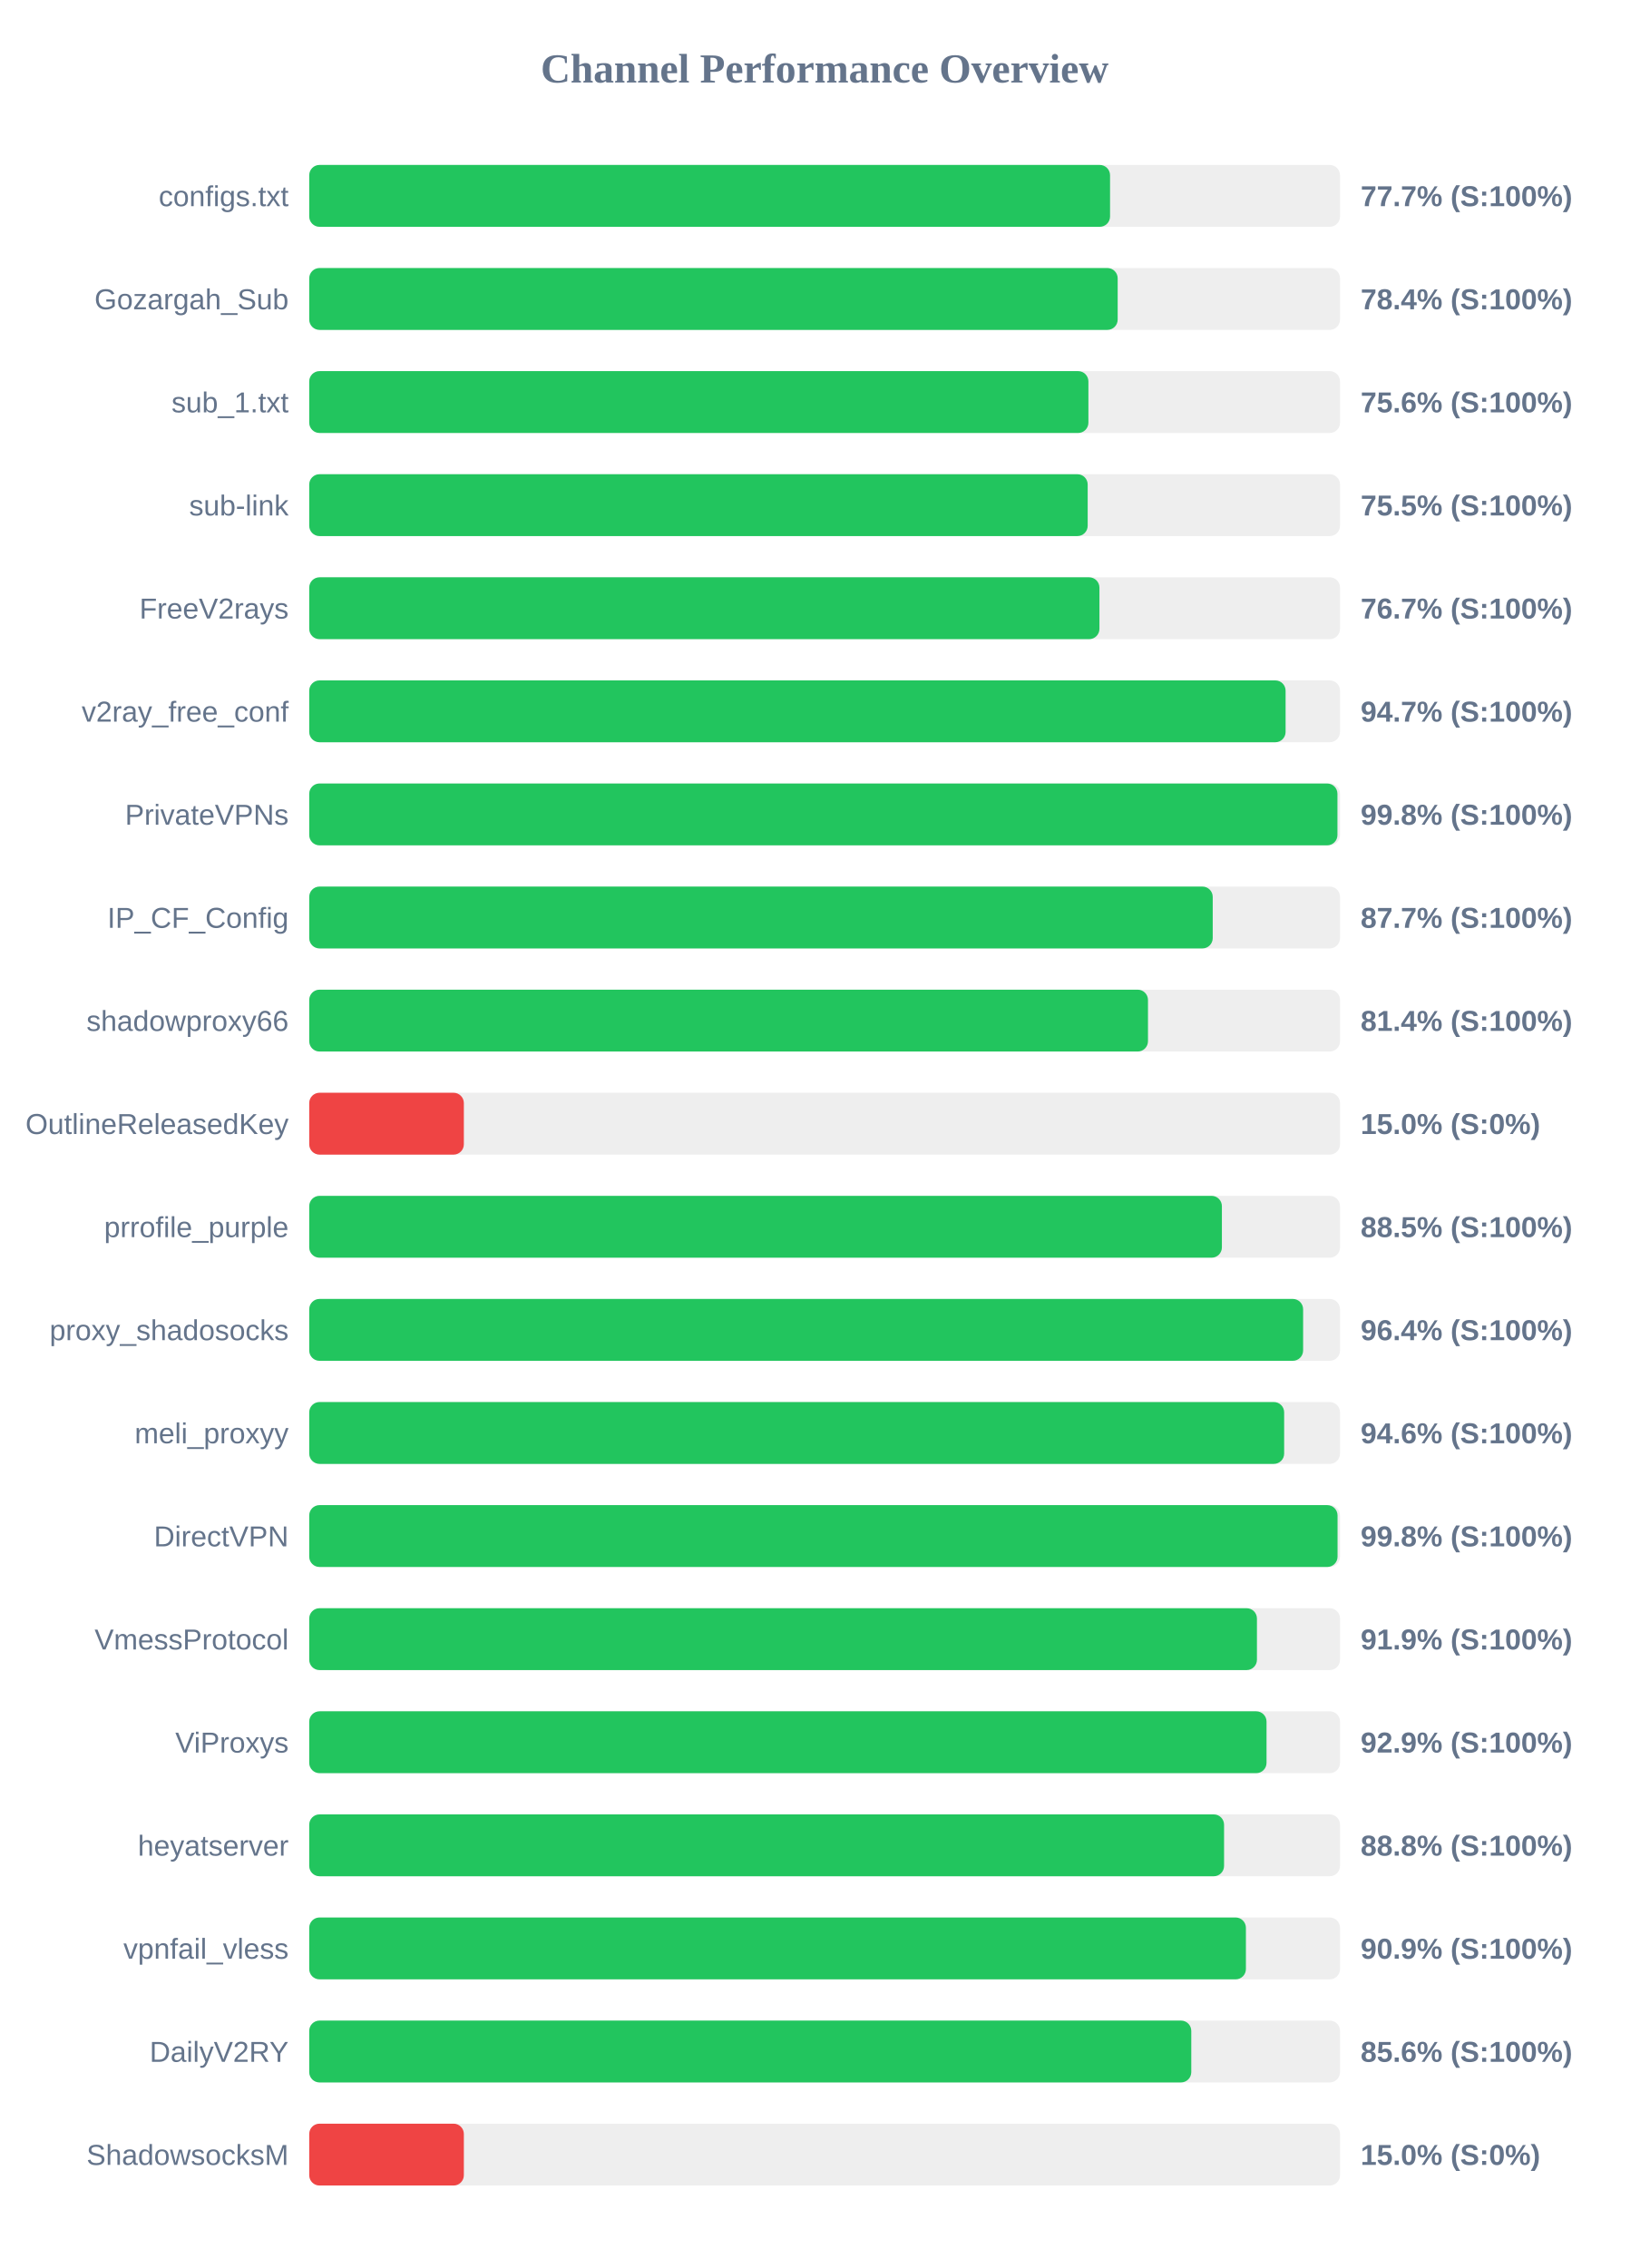
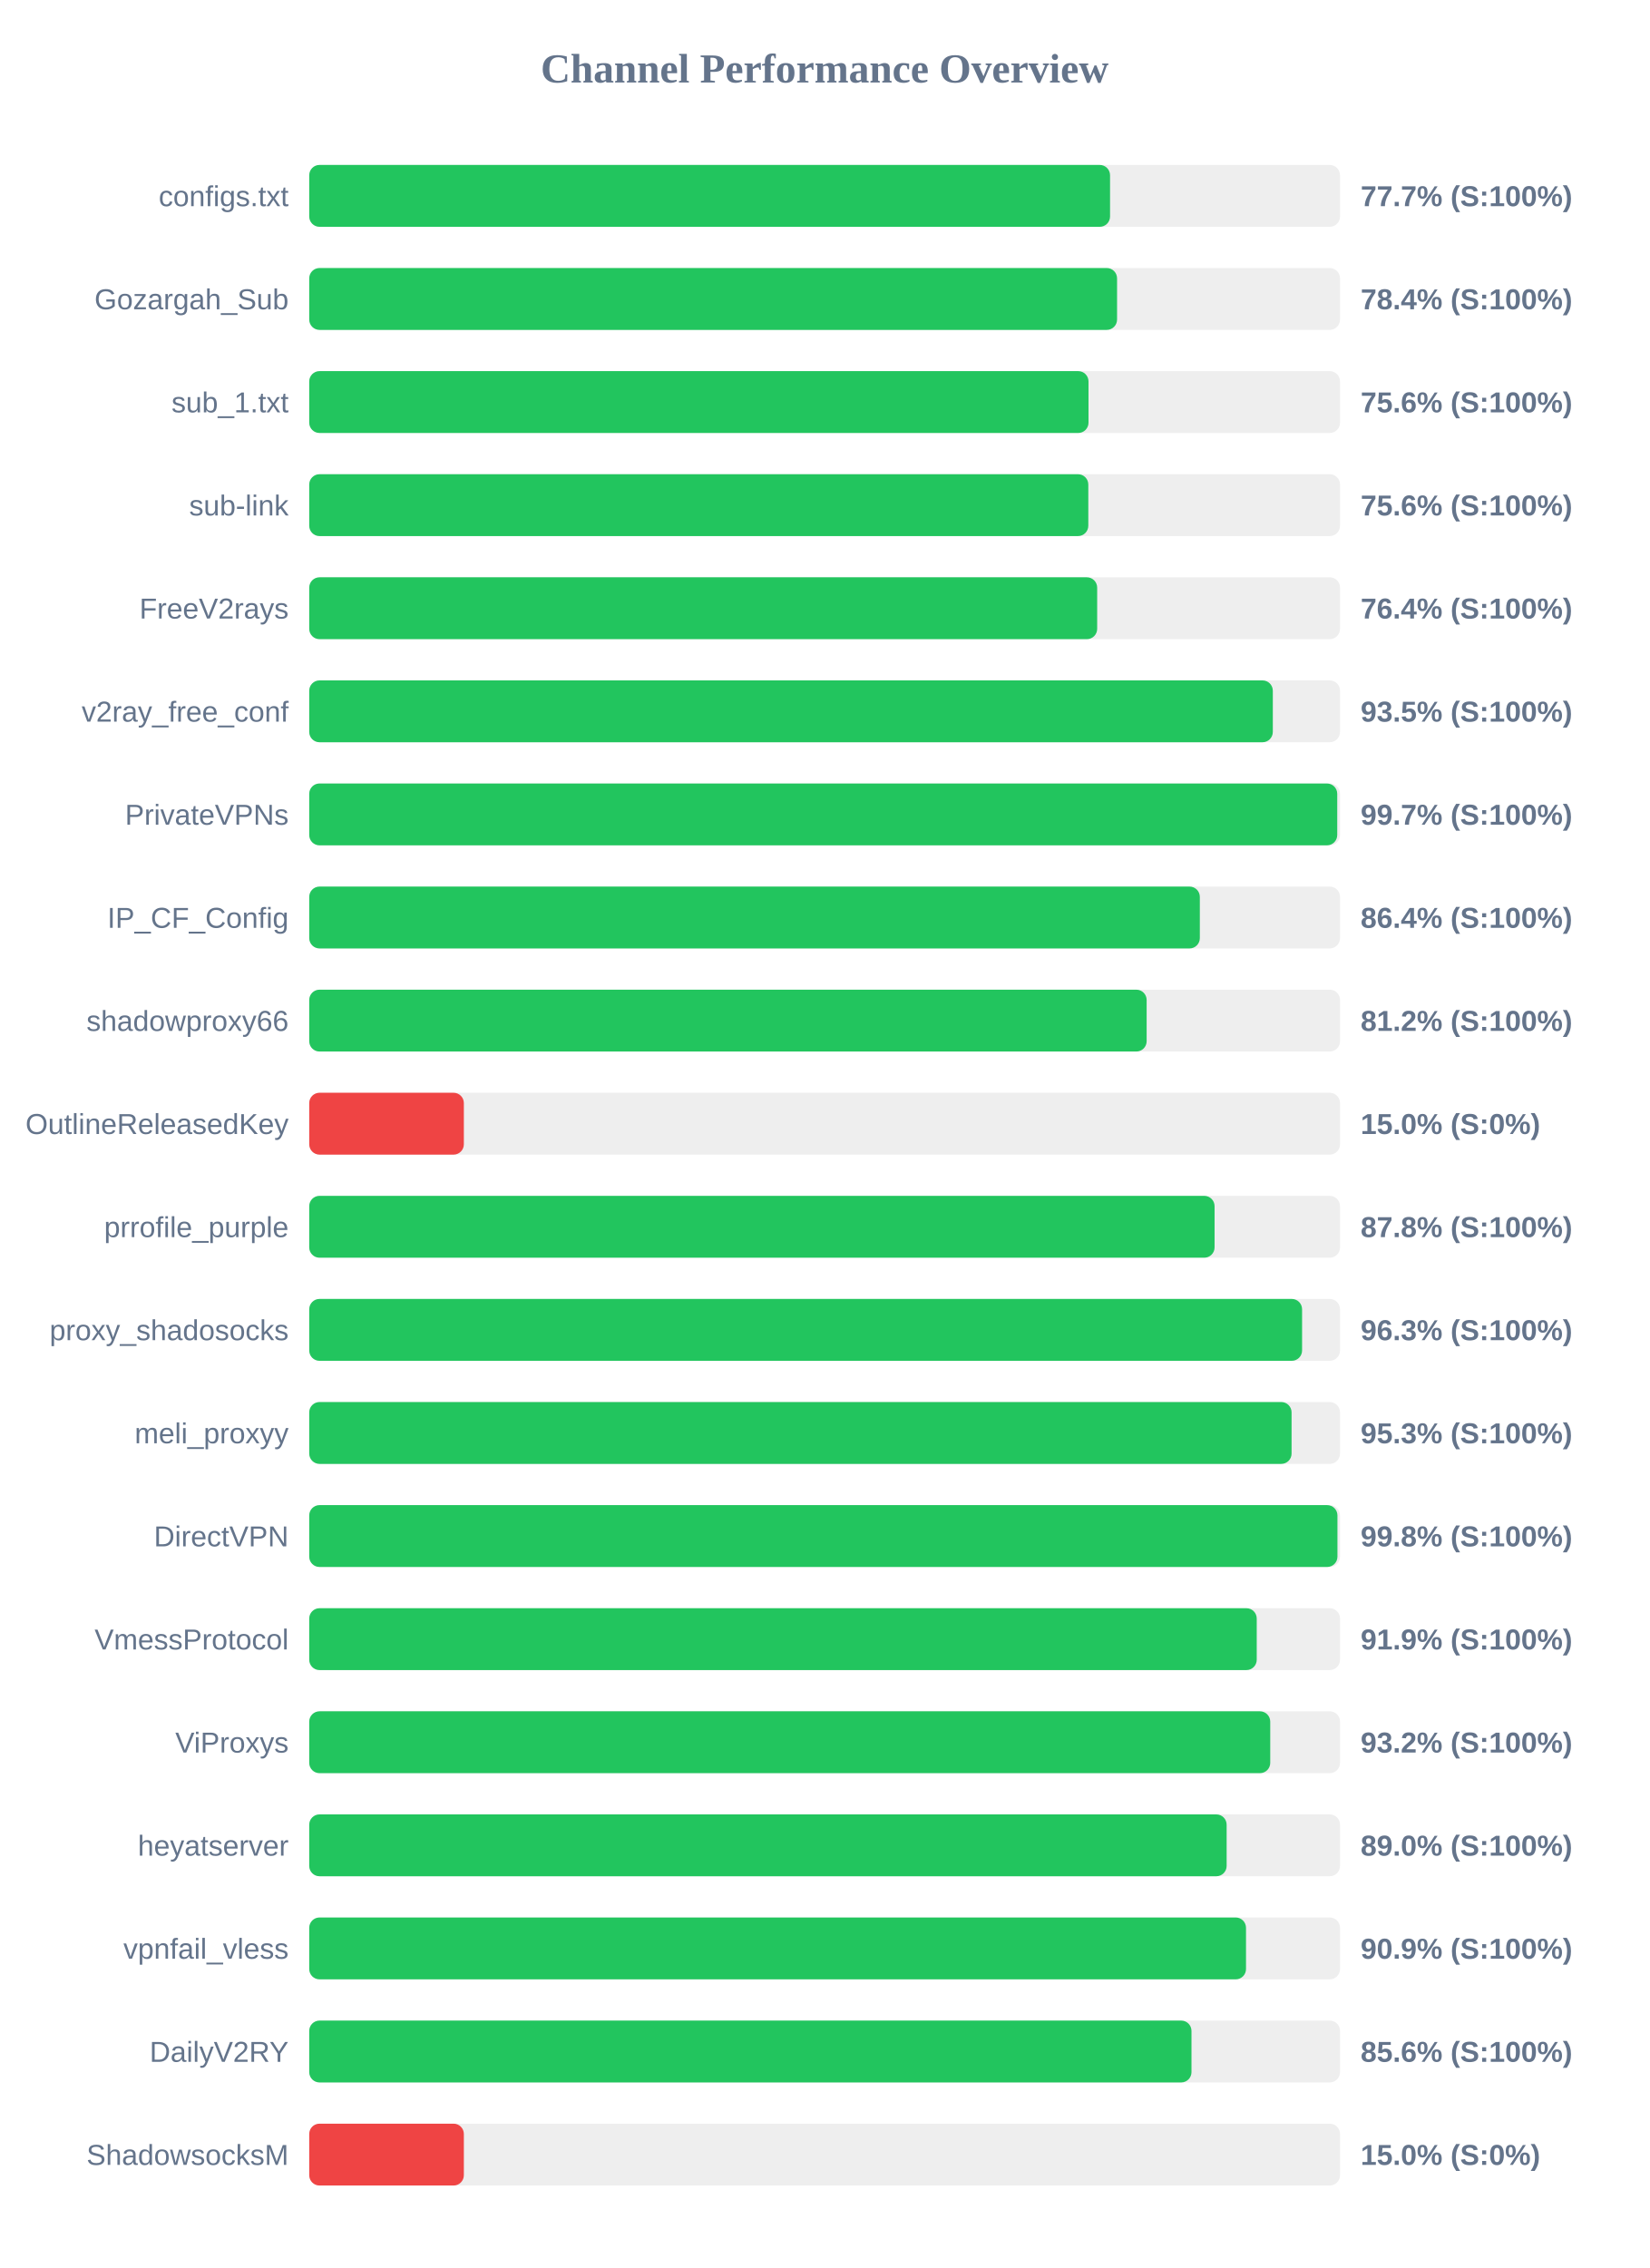
<svg xmlns="http://www.w3.org/2000/svg" width="800" height="1100" version="1.1">
  <style>
        .row { font: 14px Arial; fill: #64748b; }
        .score { font: bold 14px Arial; fill: #64748b; }
    </style>
  <text x="400" y="40" text-anchor="middle" font-size="20px" font-weight="bold" fill="#64748b">Channel Performance Overview</text>
  <rect x="150" y="80" width="500" height="30" fill="#eee" rx="5" />
  <rect x="150" y="80" width="388.45" height="30" fill="#22c55e" rx="5" />
  <text x="140" y="100" text-anchor="end" class="row">configs.txt</text>
  <text x="660" y="100" text-anchor="start" class="score">77.7% (S:100%)</text>
  <rect x="150" y="130" width="500" height="30" fill="#eee" rx="5" />
-   <rect x="150" y="130" width="392.15" height="30" fill="#22c55e" rx="5" />
+   <rect x="150" y="130" width="391.85" height="30" fill="#22c55e" rx="5" />
  <text x="140" y="150" text-anchor="end" class="row">Gozargah_Sub</text>
  <text x="660" y="150" text-anchor="start" class="score">78.4% (S:100%)</text>
  <rect x="150" y="180" width="500" height="30" fill="#eee" rx="5" />
-   <rect x="150" y="180" width="377.95" height="30" fill="#22c55e" rx="5" />
+   <rect x="150" y="180" width="378.0" height="30" fill="#22c55e" rx="5" />
  <text x="140" y="200" text-anchor="end" class="row">sub_1.txt</text>
  <text x="660" y="200" text-anchor="start" class="score">75.6% (S:100%)</text>
  <rect x="150" y="230" width="500" height="30" fill="#eee" rx="5" />
-   <rect x="150" y="230" width="377.6" height="30" fill="#22c55e" rx="5" />
+   <rect x="150" y="230" width="377.9" height="30" fill="#22c55e" rx="5" />
  <text x="140" y="250" text-anchor="end" class="row">sub-link</text>
-   <text x="660" y="250" text-anchor="start" class="score">75.5% (S:100%)</text>
+   <text x="660" y="250" text-anchor="start" class="score">75.6% (S:100%)</text>
  <rect x="150" y="280" width="500" height="30" fill="#eee" rx="5" />
-   <rect x="150" y="280" width="383.3" height="30" fill="#22c55e" rx="5" />
+   <rect x="150" y="280" width="382.2" height="30" fill="#22c55e" rx="5" />
  <text x="140" y="300" text-anchor="end" class="row">FreeV2rays</text>
-   <text x="660" y="300" text-anchor="start" class="score">76.7% (S:100%)</text>
+   <text x="660" y="300" text-anchor="start" class="score">76.4% (S:100%)</text>
  <rect x="150" y="330" width="500" height="30" fill="#eee" rx="5" />
-   <rect x="150" y="330" width="473.6" height="30" fill="#22c55e" rx="5" />
+   <rect x="150" y="330" width="467.4" height="30" fill="#22c55e" rx="5" />
  <text x="140" y="350" text-anchor="end" class="row">v2ray_free_conf</text>
-   <text x="660" y="350" text-anchor="start" class="score">94.7% (S:100%)</text>
+   <text x="660" y="350" text-anchor="start" class="score">93.5% (S:100%)</text>
  <rect x="150" y="380" width="500" height="30" fill="#eee" rx="5" />
-   <rect x="150" y="380" width="498.75" height="30" fill="#22c55e" rx="5" />
+   <rect x="150" y="380" width="498.65" height="30" fill="#22c55e" rx="5" />
  <text x="140" y="400" text-anchor="end" class="row">PrivateVPNs</text>
-   <text x="660" y="400" text-anchor="start" class="score">99.8% (S:100%)</text>
+   <text x="660" y="400" text-anchor="start" class="score">99.7% (S:100%)</text>
  <rect x="150" y="430" width="500" height="30" fill="#eee" rx="5" />
-   <rect x="150" y="430" width="438.25" height="30" fill="#22c55e" rx="5" />
+   <rect x="150" y="430" width="432.0" height="30" fill="#22c55e" rx="5" />
  <text x="140" y="450" text-anchor="end" class="row">IP_CF_Config</text>
-   <text x="660" y="450" text-anchor="start" class="score">87.7% (S:100%)</text>
+   <text x="660" y="450" text-anchor="start" class="score">86.4% (S:100%)</text>
  <rect x="150" y="480" width="500" height="30" fill="#eee" rx="5" />
-   <rect x="150" y="480" width="406.85" height="30" fill="#22c55e" rx="5" />
+   <rect x="150" y="480" width="406.2" height="30" fill="#22c55e" rx="5" />
  <text x="140" y="500" text-anchor="end" class="row">shadowproxy66</text>
-   <text x="660" y="500" text-anchor="start" class="score">81.4% (S:100%)</text>
+   <text x="660" y="500" text-anchor="start" class="score">81.2% (S:100%)</text>
  <rect x="150" y="530" width="500" height="30" fill="#eee" rx="5" />
  <rect x="150" y="530" width="75.0" height="30" fill="#ef4444" rx="5" />
  <text x="140" y="550" text-anchor="end" class="row">OutlineReleasedKey</text>
  <text x="660" y="550" text-anchor="start" class="score">15.0% (S:0%)</text>
  <rect x="150" y="580" width="500" height="30" fill="#eee" rx="5" />
-   <rect x="150" y="580" width="442.7" height="30" fill="#22c55e" rx="5" />
+   <rect x="150" y="580" width="439.15" height="30" fill="#22c55e" rx="5" />
  <text x="140" y="600" text-anchor="end" class="row">prrofile_purple</text>
-   <text x="660" y="600" text-anchor="start" class="score">88.5% (S:100%)</text>
+   <text x="660" y="600" text-anchor="start" class="score">87.8% (S:100%)</text>
  <rect x="150" y="630" width="500" height="30" fill="#eee" rx="5" />
-   <rect x="150" y="630" width="482.1" height="30" fill="#22c55e" rx="5" />
+   <rect x="150" y="630" width="481.6" height="30" fill="#22c55e" rx="5" />
  <text x="140" y="650" text-anchor="end" class="row">proxy_shadosocks</text>
-   <text x="660" y="650" text-anchor="start" class="score">96.4% (S:100%)</text>
+   <text x="660" y="650" text-anchor="start" class="score">96.3% (S:100%)</text>
  <rect x="150" y="680" width="500" height="30" fill="#eee" rx="5" />
-   <rect x="150" y="680" width="472.9" height="30" fill="#22c55e" rx="5" />
+   <rect x="150" y="680" width="476.5" height="30" fill="#22c55e" rx="5" />
  <text x="140" y="700" text-anchor="end" class="row">meli_proxyy</text>
-   <text x="660" y="700" text-anchor="start" class="score">94.6% (S:100%)</text>
+   <text x="660" y="700" text-anchor="start" class="score">95.3% (S:100%)</text>
  <rect x="150" y="730" width="500" height="30" fill="#eee" rx="5" />
-   <rect x="150" y="730" width="498.8" height="30" fill="#22c55e" rx="5" />
+   <rect x="150" y="730" width="498.75" height="30" fill="#22c55e" rx="5" />
  <text x="140" y="750" text-anchor="end" class="row">DirectVPN</text>
  <text x="660" y="750" text-anchor="start" class="score">99.8% (S:100%)</text>
  <rect x="150" y="780" width="500" height="30" fill="#eee" rx="5" />
-   <rect x="150" y="780" width="459.7" height="30" fill="#22c55e" rx="5" />
+   <rect x="150" y="780" width="459.6" height="30" fill="#22c55e" rx="5" />
  <text x="140" y="800" text-anchor="end" class="row">VmessProtocol</text>
  <text x="660" y="800" text-anchor="start" class="score">91.9% (S:100%)</text>
  <rect x="150" y="830" width="500" height="30" fill="#eee" rx="5" />
-   <rect x="150" y="830" width="464.35" height="30" fill="#22c55e" rx="5" />
+   <rect x="150" y="830" width="466.15" height="30" fill="#22c55e" rx="5" />
  <text x="140" y="850" text-anchor="end" class="row">ViProxys</text>
-   <text x="660" y="850" text-anchor="start" class="score">92.9% (S:100%)</text>
+   <text x="660" y="850" text-anchor="start" class="score">93.2% (S:100%)</text>
  <rect x="150" y="880" width="500" height="30" fill="#eee" rx="5" />
-   <rect x="150" y="880" width="443.75" height="30" fill="#22c55e" rx="5" />
+   <rect x="150" y="880" width="445.0" height="30" fill="#22c55e" rx="5" />
  <text x="140" y="900" text-anchor="end" class="row">heyatserver</text>
-   <text x="660" y="900" text-anchor="start" class="score">88.8% (S:100%)</text>
+   <text x="660" y="900" text-anchor="start" class="score">89.0% (S:100%)</text>
  <rect x="150" y="930" width="500" height="30" fill="#eee" rx="5" />
-   <rect x="150" y="930" width="454.35" height="30" fill="#22c55e" rx="5" />
+   <rect x="150" y="930" width="454.4" height="30" fill="#22c55e" rx="5" />
  <text x="140" y="950" text-anchor="end" class="row">vpnfail_vless</text>
  <text x="660" y="950" text-anchor="start" class="score">90.9% (S:100%)</text>
  <rect x="150" y="980" width="500" height="30" fill="#eee" rx="5" />
-   <rect x="150" y="980" width="427.85" height="30" fill="#22c55e" rx="5" />
+   <rect x="150" y="980" width="427.95" height="30" fill="#22c55e" rx="5" />
  <text x="140" y="1000" text-anchor="end" class="row">DailyV2RY</text>
  <text x="660" y="1000" text-anchor="start" class="score">85.6% (S:100%)</text>
  <rect x="150" y="1030" width="500" height="30" fill="#eee" rx="5" />
  <rect x="150" y="1030" width="75.0" height="30" fill="#ef4444" rx="5" />
  <text x="140" y="1050" text-anchor="end" class="row">ShadowsocksM</text>
  <text x="660" y="1050" text-anchor="start" class="score">15.0% (S:0%)</text>
</svg>
